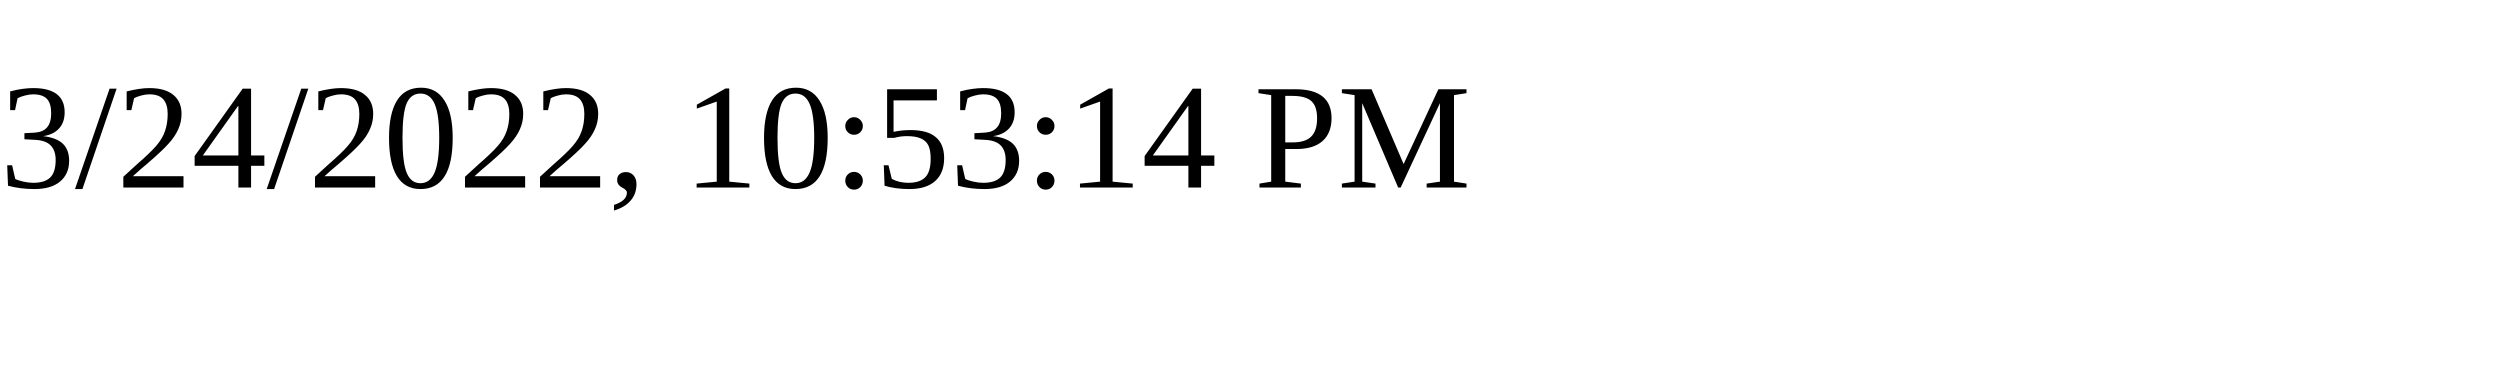
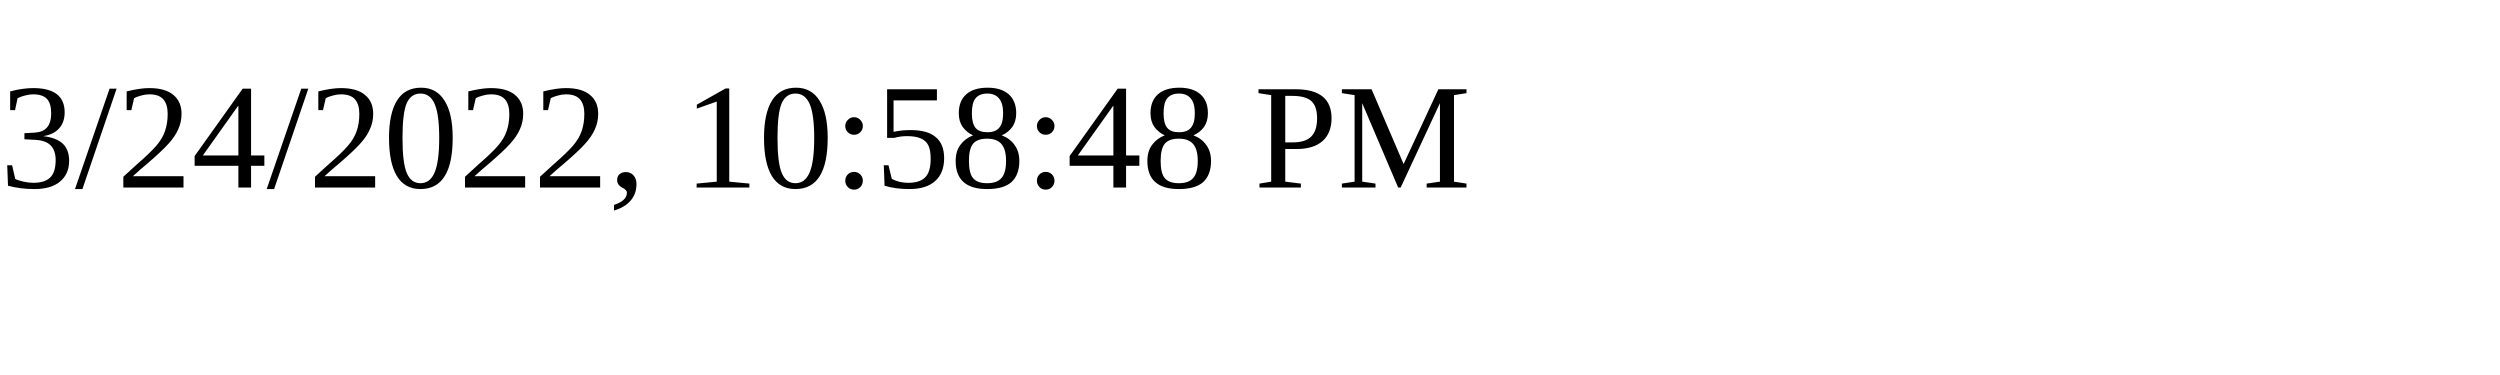
<svg xmlns="http://www.w3.org/2000/svg" height="30" width="200">
-   <text x="0" y="15">3/24/2022, 10:53:14 PM</text>
+   <text x="0" y="15">3/24/2022, 10:58:48 PM</text>
</svg>
